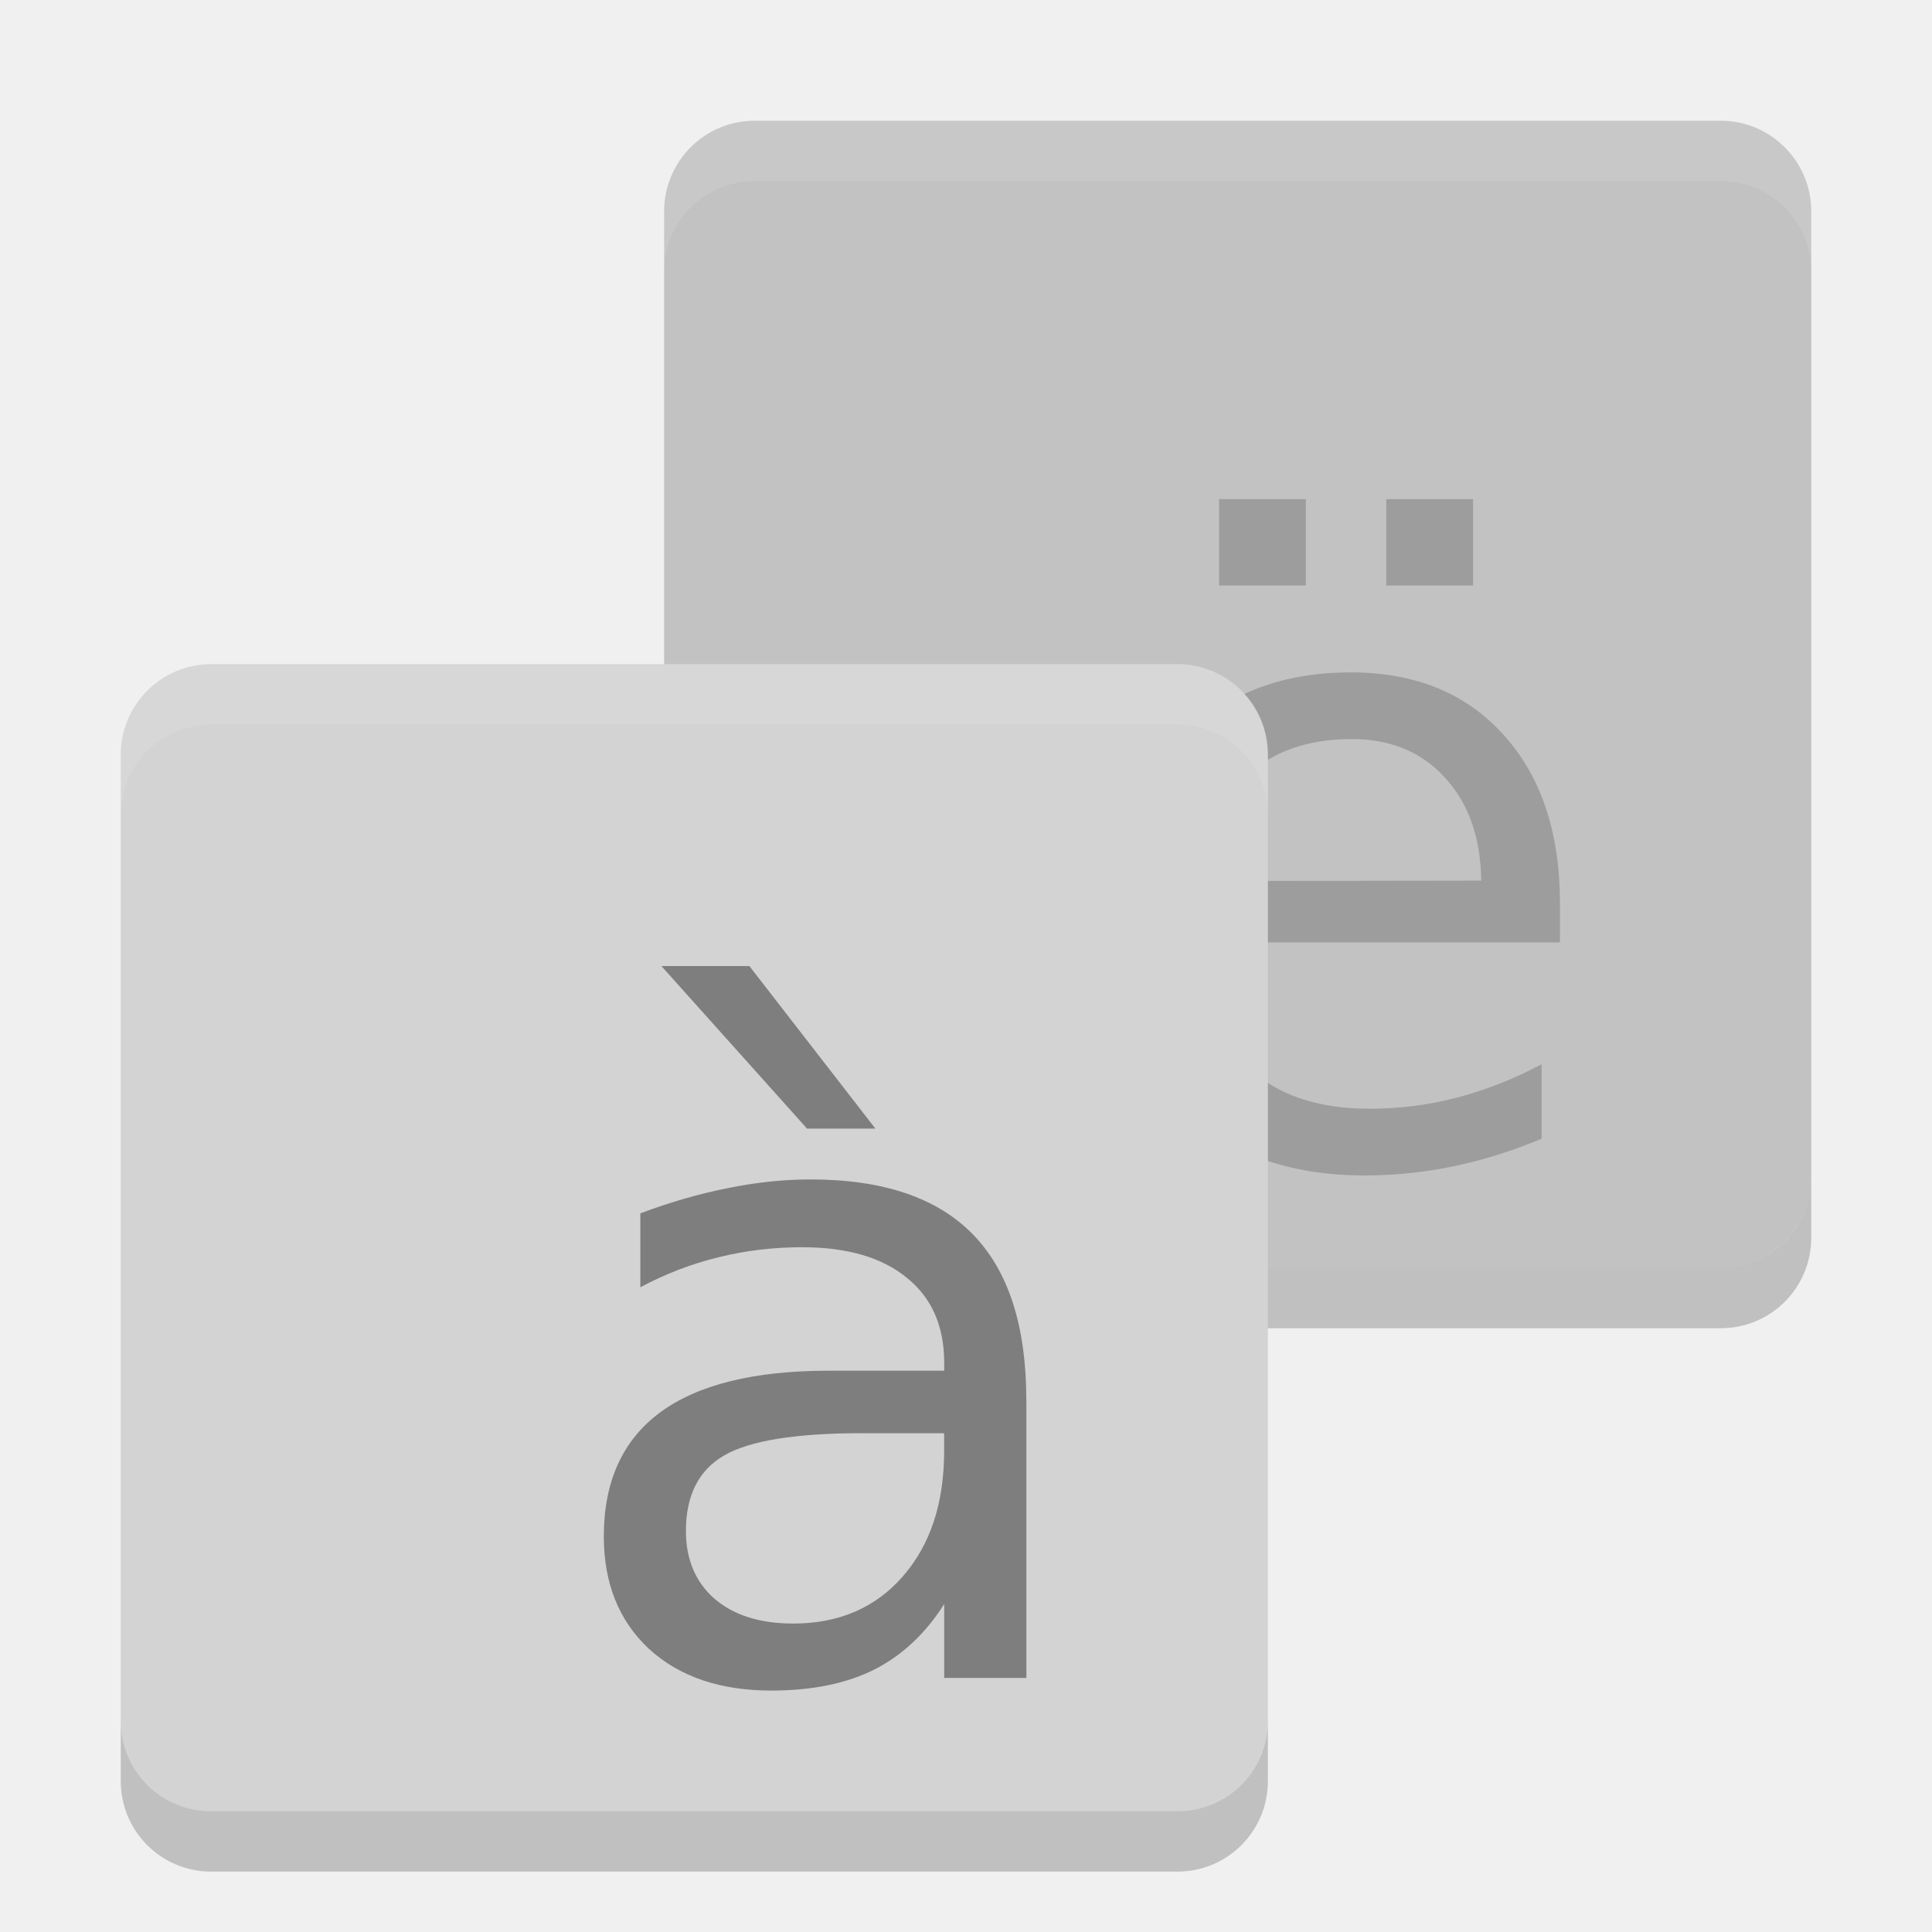
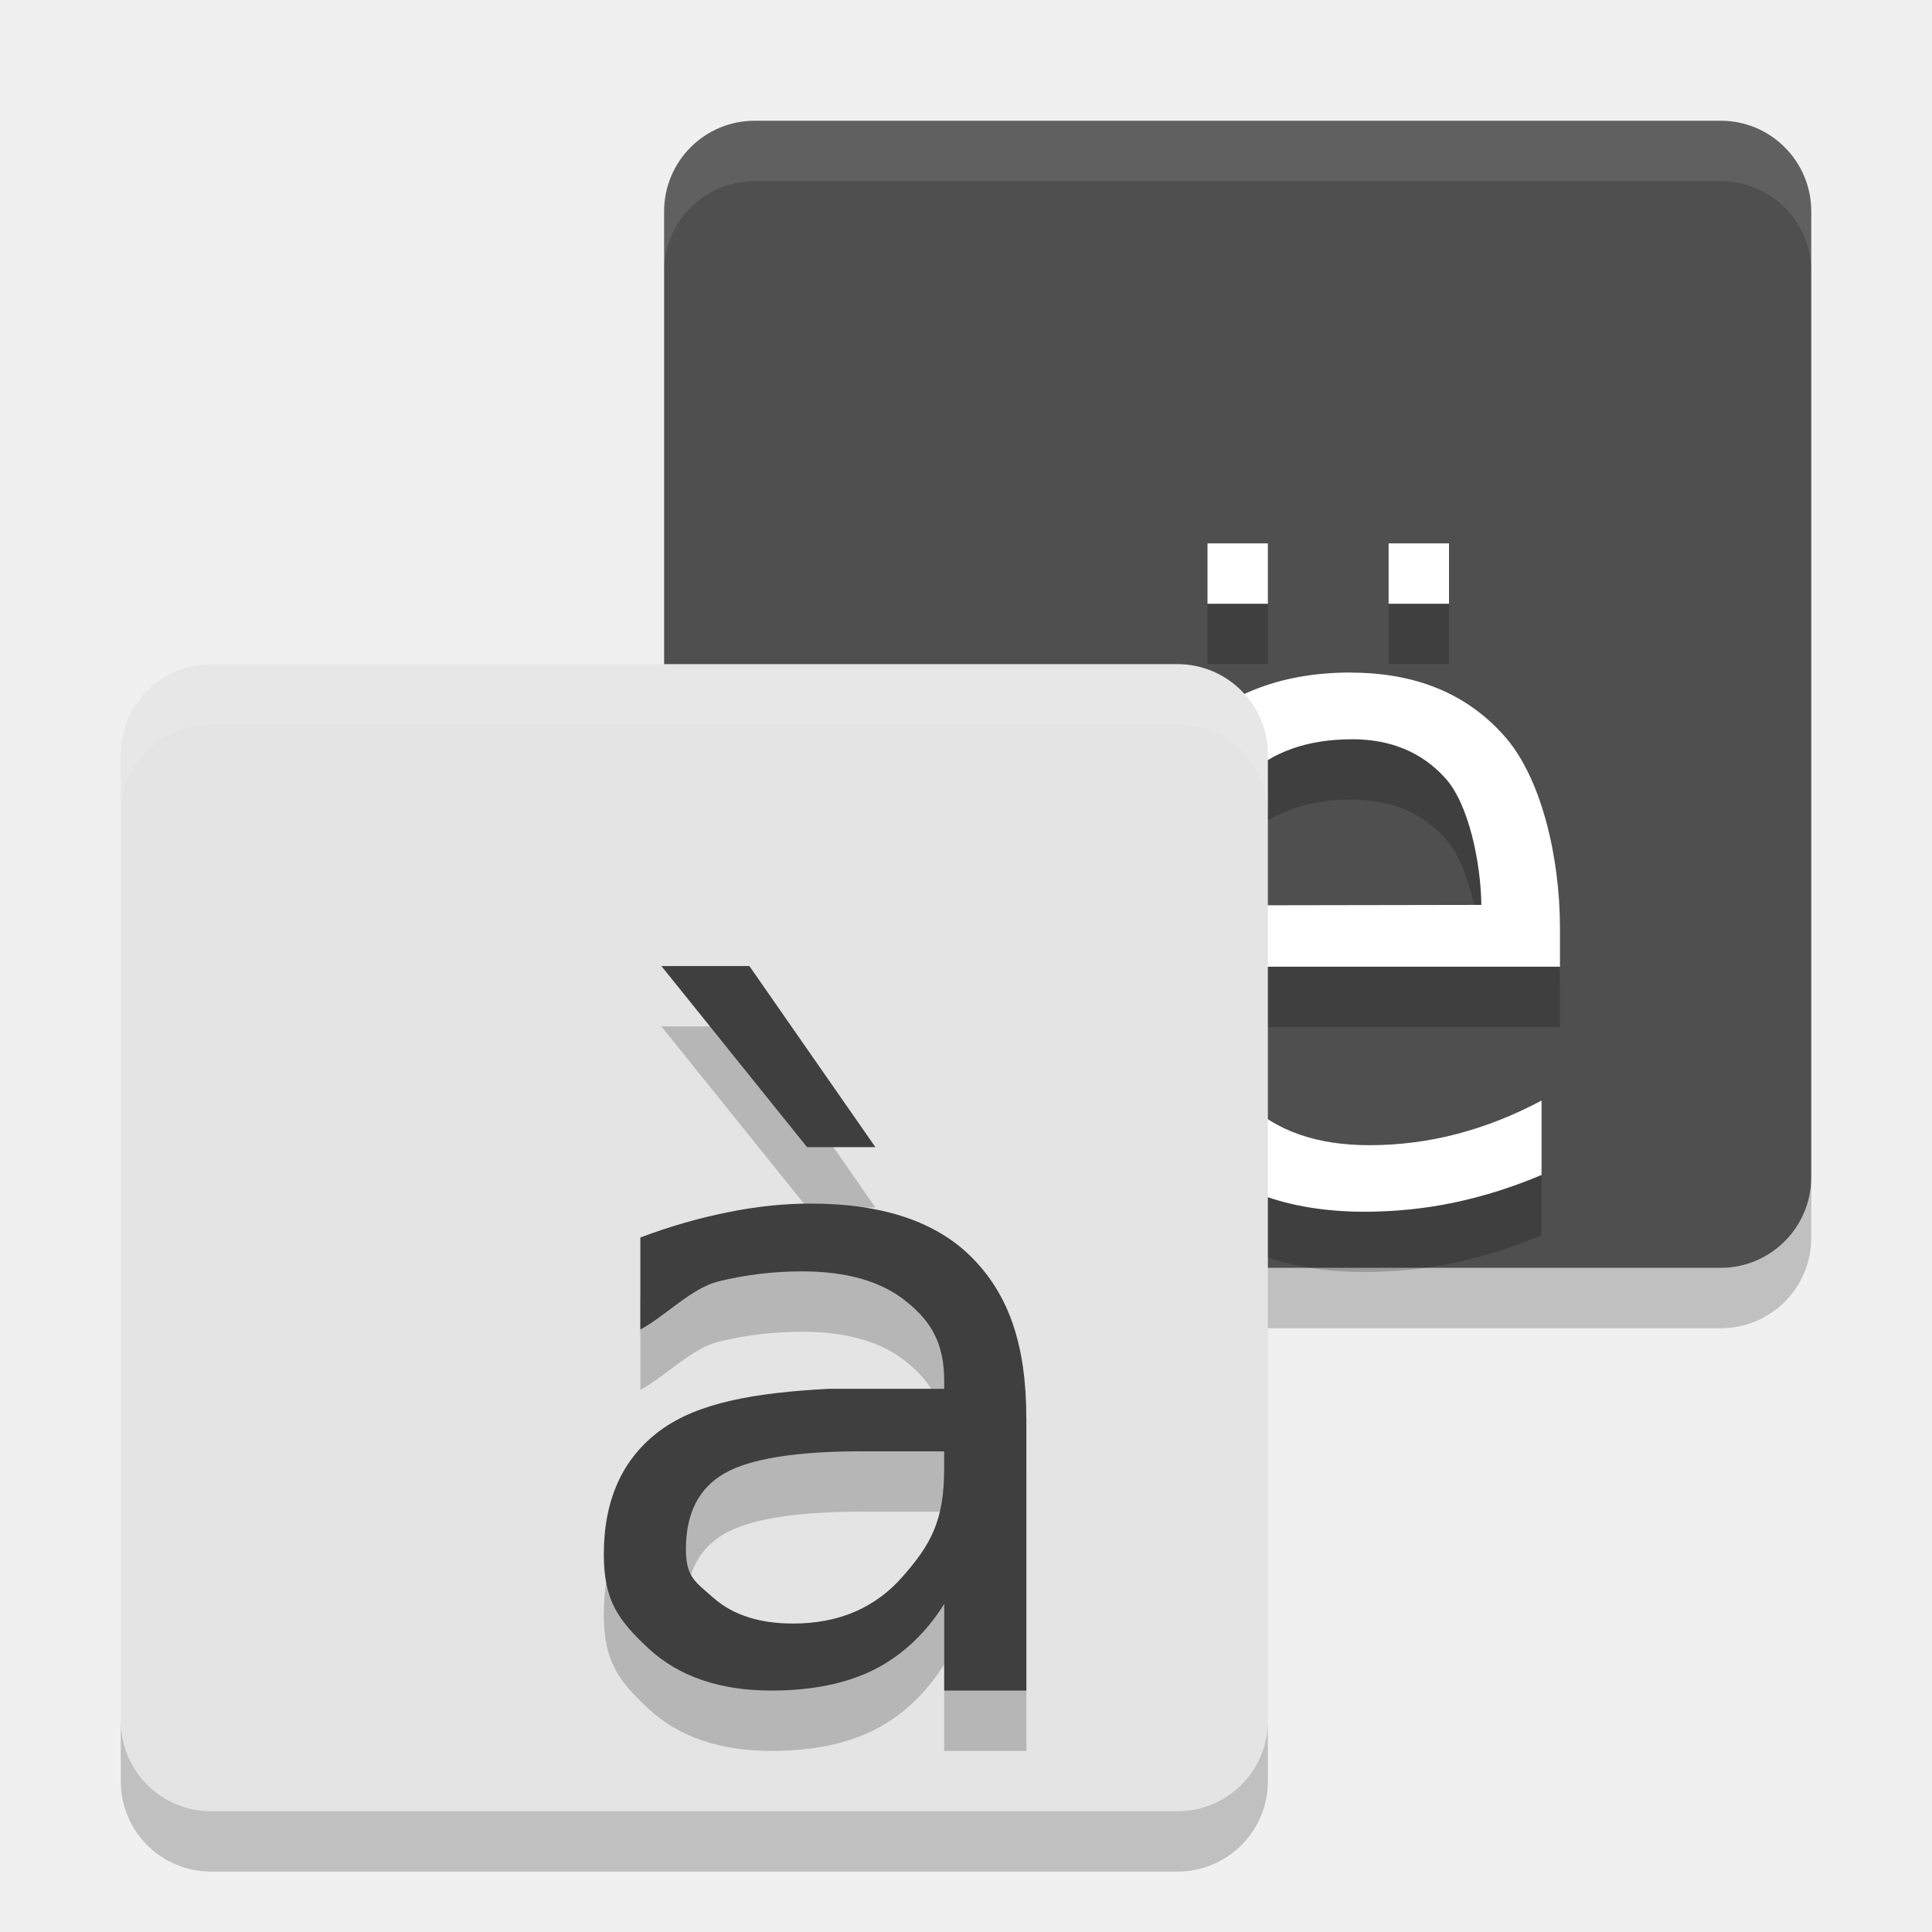
<svg xmlns="http://www.w3.org/2000/svg" width="32" height="32" version="1">
-   <rect fill="#c2c2c2" width="19" height="19" x="2" y="-30" rx="1.5" ry="1.5" transform="rotate(90)" />
-   <path fill="#9d9d9d" d="m25.838 14.971v0.638h-5.993c0.057 0.897 0.326 1.582 0.808 2.054 0.486 0.468 1.162 0.701 2.026 0.701 0.501 0 0.985-0.061 1.452-0.184 0.472-0.123 0.94-0.307 1.403-0.553v1.233c-0.468 0.198-0.947 0.349-1.438 0.453s-0.989 0.156-1.495 0.156c-1.266 0-2.269-0.368-3.011-1.105-0.737-0.737-1.105-1.733-1.105-2.99-0-1.299 0.349-2.328 1.048-3.089 0.704-0.765 1.651-1.148 2.841-1.148 1.067 0 1.91 0.345 2.529 1.034 0.623 0.685 0.935 1.617 0.935 2.798m-1.304-0.383c-0.009-0.713-0.21-1.282-0.602-1.707-0.387-0.425-0.902-0.638-1.544-0.638-0.727 0-1.311 0.205-1.75 0.616-0.434 0.411-0.685 0.989-0.751 1.736l4.647-0.007m-1.573-6.319h1.438v1.431h-1.438v-1.431m-2.77 0h1.438v1.431h-1.438v-1.431" />
+   <rect width="19" height="19" x="2" y="-30" rx="1.5" ry="1.5" transform="rotate(90)" style="fill:#4f4f4f" />
+   <path style="opacity:0.2" d="m 20,10 0,1 1,0 0,-1 -1,0 z m 3,0 0,1 1,0 0,-1 -1,0 z m -0.627,2.139 c -1.19,0 -2.136,0.381 -2.84,1.146 -0.699,0.76 -1.049,2.191 -1.049,3.49 0,1.256 0.369,2.453 1.105,3.189 0.742,0.737 1.744,1.104 3.01,1.104 0.505,0 1.005,-0.05 1.496,-0.154 0.491,-0.104 0.97,-0.257 1.438,-0.455 l 0,-1.232 c -0.463,0.246 -0.93,0.43 -1.402,0.553 -0.468,0.123 -0.953,0.186 -1.453,0.186 -0.864,0 -1.539,-0.236 -2.025,-0.703 -0.482,-0.472 -0.75,-1.355 -0.807,-2.252 l 5.992,0 0,-0.639 c 0,-1.181 -0.312,-2.514 -0.936,-3.199 -0.619,-0.69 -1.462,-1.033 -2.529,-1.033 z m 0.016,1.105 c 0.642,10e-6 1.156,0.212 1.543,0.637 0.392,0.425 0.594,1.394 0.604,2.107 l -4.648,0.008 c 0.066,-0.746 0.317,-1.726 0.752,-2.137 0.439,-0.411 1.023,-0.615 1.75,-0.615 z" />
+   <path style="fill:#ffffff" d="m 22.373,11.139 c -1.19,0 -2.136,0.381 -2.84,1.146 -0.699,0.76 -1.049,2.191 -1.049,3.49 0,1.256 0.369,2.454 1.105,3.191 0.742,0.737 1.744,1.104 3.01,1.104 0.505,0 1.005,-0.05 1.496,-0.154 0.491,-0.104 0.97,-0.257 1.438,-0.455 l 0,-1.232 c -0.463,0.246 -0.93,0.43 -1.402,0.553 -0.468,0.123 -0.953,0.186 -1.453,0.186 -0.864,0 -1.539,-0.236 -2.025,-0.703 -0.482,-0.472 -0.75,-1.356 -0.807,-2.253 l 5.992,0 0,-0.639 c 0,-1.181 -0.312,-2.514 -0.936,-3.199 -0.619,-0.69 -1.462,-1.033 -2.529,-1.033 z m 0.016,1.105 c 0.642,10e-6 1.156,0.212 1.543,0.637 0.392,0.425 0.594,1.394 0.604,2.107 l -4.648,0.008 c 0.066,-0.746 0.317,-1.725 0.752,-2.136 0.439,-0.411 1.023,-0.615 1.75,-0.615 z" />
+   <path style="fill:#ffffff" d="m 23,9 1,0 0,1 -1,0 0,-1" />
+   <path style="fill:#ffffff" d="m 20,9 1,0 0,1 -1,0 0,-1" />
  <path opacity=".2" d="m11 19.5v1c0 0.831 0.669 1.5 1.5 1.5h16c0.831 0 1.5-0.669 1.5-1.5v-1c0 0.831-0.669 1.5-1.5 1.5h-16c-0.831 0-1.5-0.669-1.5-1.5z" />
-   <rect fill="#d3d3d3" width="19" height="19" x="11" y="-21" rx="1.5" ry="1.5" transform="rotate(90)" />
+   <rect fill="#e4e4e4" width="19" height="19" x="11" y="-21" rx="1.5" ry="1.5" transform="rotate(90)" />
  <path fill="#fff" opacity=".1" d="m12.5 2c-0.831 0-1.5 0.669-1.5 1.5v1c0-0.831 0.669-1.5 1.5-1.5h16c0.831 0 1.5 0.669 1.5 1.5v-1c0-0.831-0.669-1.5-1.5-1.5h-16z" />
  <path fill="#fff" opacity=".1" d="m3.5 11c-0.831 0-1.5 0.669-1.5 1.5v1c0-0.831 0.669-1.5 1.5-1.5h16c0.831 0 1.5 0.669 1.5 1.5v-1c0-0.831-0.669-1.5-1.5-1.5h-16z" />
-   <path fill="#7e7e7e" d="m14.284 23.738c-1.1 0-1.862 0.122-2.287 0.367-0.424 0.245-0.636 0.662-0.636 1.253 0 0.47 0.158 0.845 0.474 1.123 0.321 0.274 0.755 0.41 1.302 0.41 0.755 0 1.359-0.259 1.813-0.777 0.459-0.523 0.688-1.217 0.688-2.08v-0.295h-1.354m2.716-0.547v4.6h-1.361v-1.224c-0.31 0.49-0.698 0.852-1.161 1.087-0.464 0.231-1.031 0.346-1.702 0.346-0.849 0-1.524-0.23-2.028-0.691-0.498-0.466-0.747-1.087-0.747-1.864 0-0.907 0.311-1.591 0.932-2.052 0.626-0.461 1.559-0.691 2.797-0.691h1.909v-0.13c-0-0.609-0.207-1.08-0.622-1.411-0.409-0.336-0.987-0.504-1.732-0.504-0.474 0-0.935 0.055-1.384 0.166-0.449 0.11-0.881 0.276-1.295 0.497v-1.224c0.498-0.187 0.982-0.326 1.45-0.418 0.469-0.096 0.925-0.144 1.369-0.144 1.199 0 2.094 0.302 2.686 0.907 0.592 0.605 0.888 1.521 0.888 2.75m-4.587-7.191 2.087 2.692h-1.132l-2.412-2.692h1.458" />
+   <path style="opacity:0.2" d="m 14.284,25.038 c -1.1,1.1e-5 -1.862,0.122 -2.287,0.367 -0.424,0.245 -0.636,0.662 -0.636,1.253 0,0.47 0.158,0.544 0.474,0.823 0.321,0.274 0.755,0.41 1.302,0.41 0.755,0 1.359,-0.259 1.813,-0.777 0.459,-0.523 0.688,-0.916 0.688,-1.78 l 0,-0.295 -1.354,0 m 2.716,-0.547 0,4.509 -1.361,0 0,-1.433 c -0.31,0.49 -0.698,0.852 -1.161,1.087 -0.464,0.231 -1.031,0.346 -1.702,0.346 -0.849,0 -1.524,-0.23 -2.028,-0.691 -0.498,-0.466 -0.747,-0.787 -0.747,-1.564 0,-0.907 0.311,-1.591 0.932,-2.052 0.626,-0.461 1.56,-0.626 2.797,-0.691 l 1.909,0 0,-0.13 c -1.1e-5,-0.609 -0.207,-0.98 -0.622,-1.311 -0.409,-0.336 -0.987,-0.504 -1.732,-0.504 -0.474,10e-6 -0.935,0.055 -1.384,0.166 -0.449,0.11 -0.881,0.576 -1.295,0.797 l 0,-1.524 c 0.498,-0.187 0.982,-0.326 1.45,-0.418 0.469,-0.096 0.925,-0.144 1.369,-0.144 1.199,10e-6 2.094,0.302 2.686,0.907 0.592,0.605 0.888,1.421 0.888,2.65 m -4.587,-7.491 2.087,2.999 -1.132,0 -2.412,-2.999 1.458,0" />
+   <path d="m 14.284,24.038 c -1.1,1.1e-5 -1.862,0.122 -2.287,0.367 -0.424,0.245 -0.636,0.662 -0.636,1.253 0,0.47 0.158,0.544 0.474,0.823 0.321,0.274 0.755,0.41 1.302,0.41 0.755,0 1.359,-0.259 1.813,-0.777 0.459,-0.523 0.688,-0.916 0.688,-1.78 l 0,-0.295 -1.354,0 m 2.716,-0.547 0,4.509 -1.361,0 0,-1.433 c -0.31,0.49 -0.698,0.852 -1.161,1.087 -0.464,0.231 -1.031,0.346 -1.702,0.346 -0.849,0 -1.524,-0.23 -2.028,-0.691 -0.498,-0.466 -0.747,-0.787 -0.747,-1.564 0,-0.907 0.311,-1.591 0.932,-2.052 0.626,-0.461 1.56,-0.626 2.797,-0.691 l 1.909,0 0,-0.13 c -1.1e-5,-0.609 -0.207,-0.98 -0.622,-1.311 -0.409,-0.336 -0.987,-0.504 -1.732,-0.504 -0.474,10e-6 -0.935,0.055 -1.384,0.166 -0.449,0.11 -0.881,0.576 -1.295,0.797 l 0,-1.524 c 0.498,-0.187 0.982,-0.326 1.45,-0.418 0.469,-0.096 0.925,-0.144 1.369,-0.144 1.199,10e-6 2.094,0.302 2.686,0.907 0.592,0.605 0.888,1.421 0.888,2.65 m -4.587,-7.491 2.087,2.999 -1.132,0 -2.412,-2.999 1.458,0" style="fill:#3f3f3f" />
  <path opacity=".2" d="m2 28.5v1c0 0.831 0.669 1.5 1.5 1.5h16c0.831 0 1.5-0.669 1.5-1.5v-1c0 0.831-0.669 1.5-1.5 1.5h-16c-0.831 0-1.5-0.669-1.5-1.5z" />
</svg>
